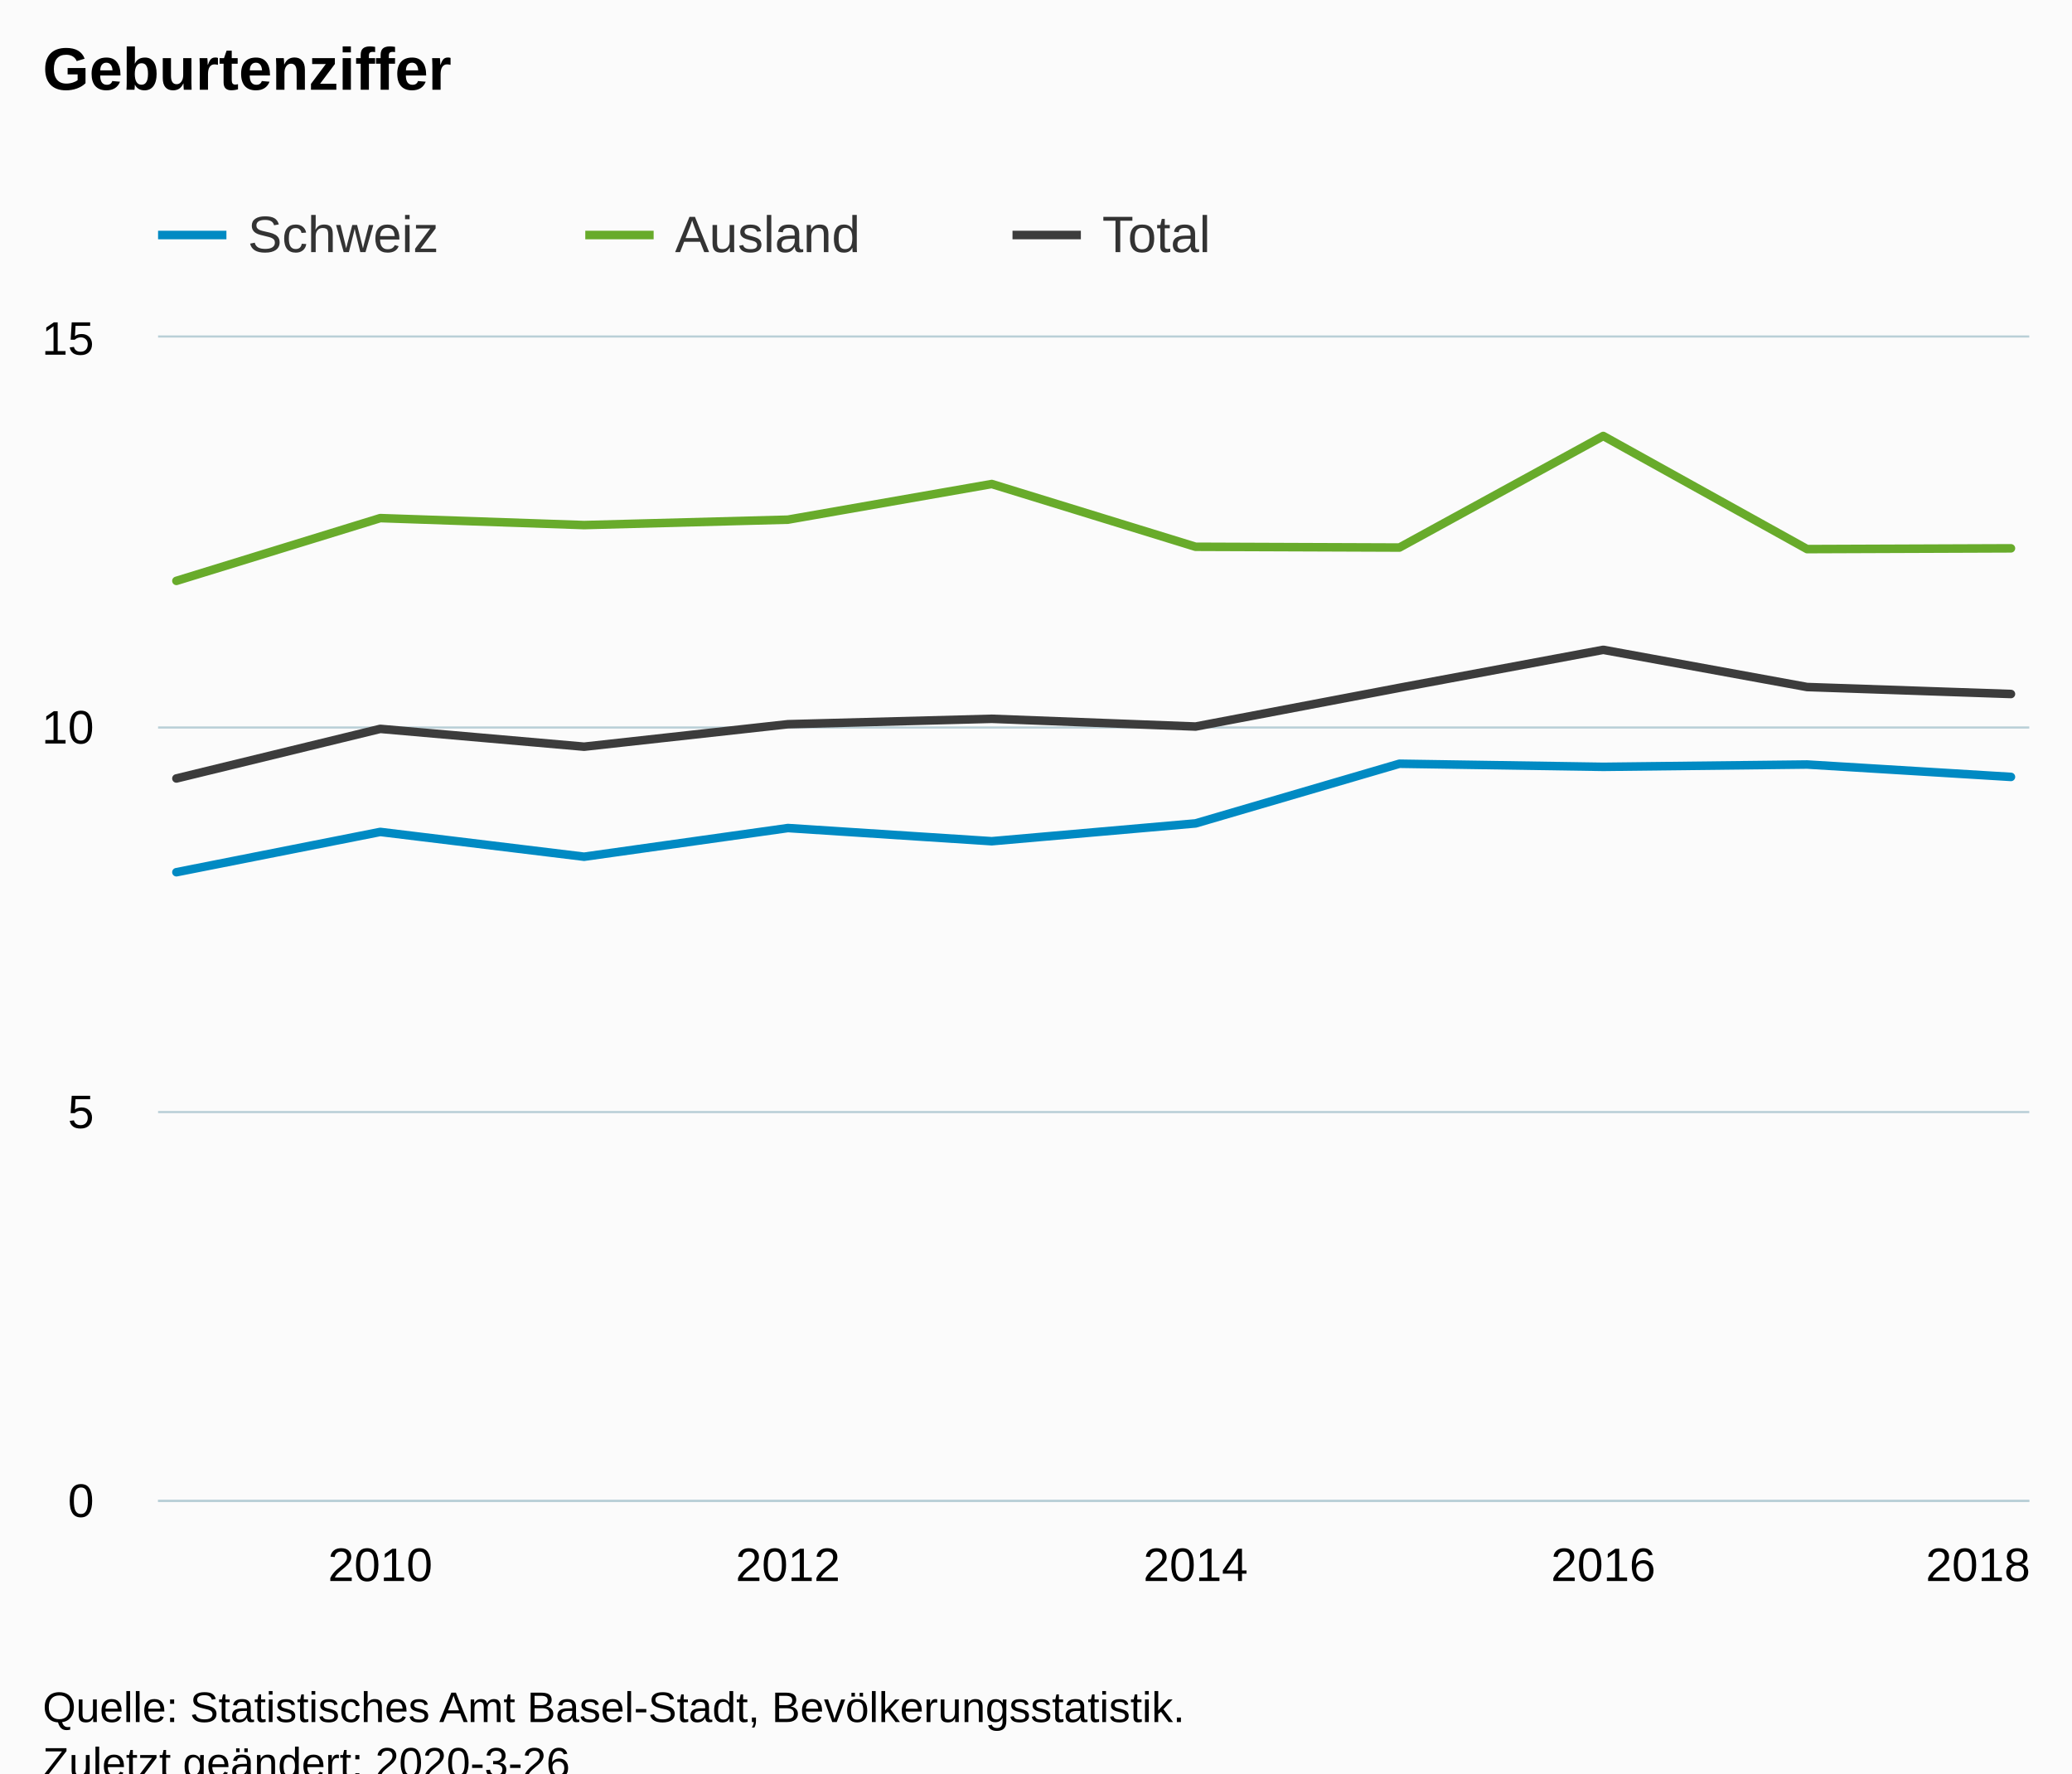
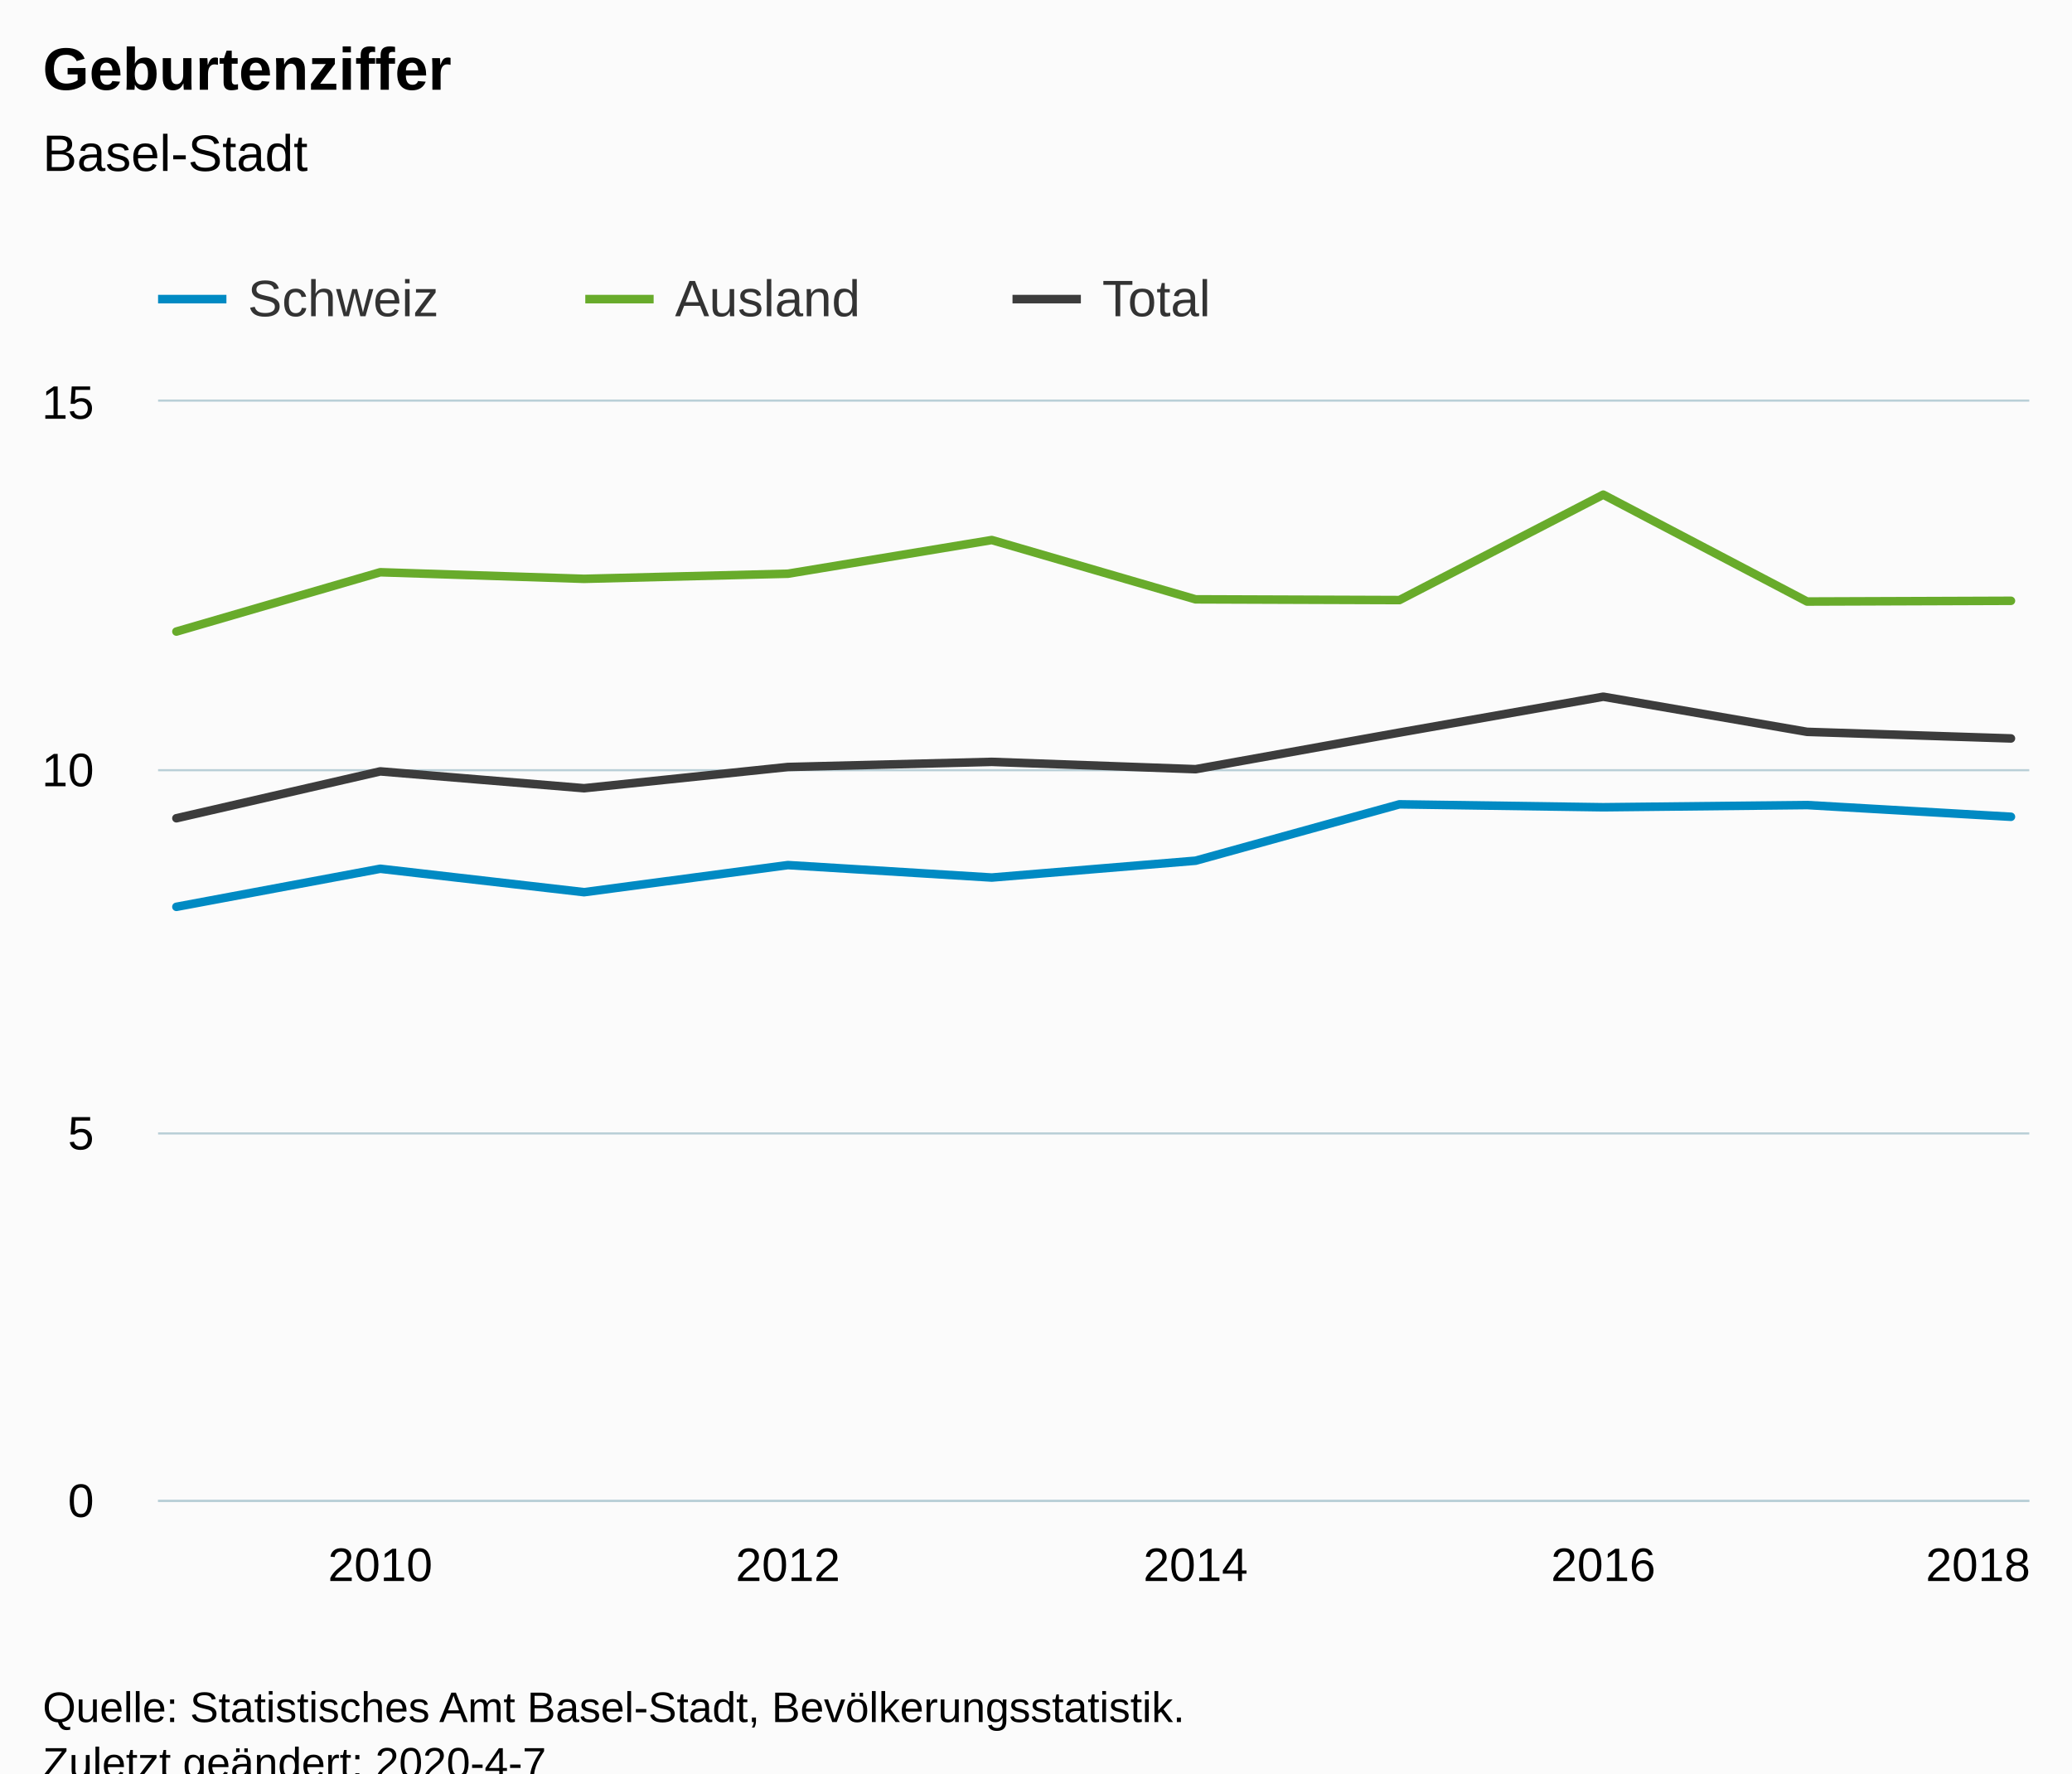
<svg xmlns="http://www.w3.org/2000/svg" version="1.1" class="highcharts-root" style="font-family:Arial;font-size:12px;" viewBox="0 0 485 415">
  <defs>
-     <clipPath id="highcharts-js20uz8-6">
-       <rect x="0" y="0" width="438" height="272" fill="none" />
+     <clipPath id="highcharts-7hvyqvk-6">
+       <rect x="0" y="0" width="438" height="257" fill="none" />
    </clipPath>
-     <clipPath id="highcharts-js20uz8-7">
-       <rect x="0" y="0" width="438" height="272" fill="none" />
+     <clipPath id="highcharts-7hvyqvk-7">
+       <rect x="0" y="0" width="438" height="257" fill="none" />
    </clipPath>
  </defs>
  <rect fill="#fbfbfb" class="highcharts-background" x="0" y="0" width="485" height="428" rx="0" ry="0" />
-   <rect fill="none" class="highcharts-plot-background" x="37" y="79" width="438" height="272" />
+   <rect fill="none" class="highcharts-plot-background" x="37" y="94" width="438" height="257" />
  <g class="highcharts-pane-group" data-z-index="0" />
  <g class="highcharts-grid highcharts-xaxis-grid " data-z-index="1">
-     <path fill="none" data-z-index="1" class="highcharts-grid-line" d="M 88.5 79 L 88.5 351" opacity="1" />
-     <path fill="none" data-z-index="1" class="highcharts-grid-line" d="M 183.5 79 L 183.5 351" opacity="1" />
-     <path fill="none" data-z-index="1" class="highcharts-grid-line" d="M 279.5 79 L 279.5 351" opacity="1" />
-     <path fill="none" data-z-index="1" class="highcharts-grid-line" d="M 374.5 79 L 374.5 351" opacity="1" />
-     <path fill="none" data-z-index="1" class="highcharts-grid-line" d="M 470.5 79 L 470.5 351" opacity="1" />
+     <path fill="none" data-z-index="1" class="highcharts-grid-line" d="M 88.5 94 L 88.5 351" opacity="1" />
+     <path fill="none" data-z-index="1" class="highcharts-grid-line" d="M 183.5 94 L 183.5 351" opacity="1" />
+     <path fill="none" data-z-index="1" class="highcharts-grid-line" d="M 279.5 94 L 279.5 351" opacity="1" />
+     <path fill="none" data-z-index="1" class="highcharts-grid-line" d="M 374.5 94 L 374.5 351" opacity="1" />
+     <path fill="none" data-z-index="1" class="highcharts-grid-line" d="M 470.5 94 L 470.5 351" opacity="1" />
  </g>
  <g class="highcharts-grid highcharts-yaxis-grid " data-z-index="1">
    <path fill="none" stroke="#B9CFD7" stroke-width="0.5" data-z-index="1" class="highcharts-grid-line" d="M 37 351.25 L 475 351.25" opacity="1" />
-     <path fill="none" stroke="#B9CFD7" stroke-width="0.5" data-z-index="1" class="highcharts-grid-line" d="M 37 260.25 L 475 260.25" opacity="1" />
-     <path fill="none" stroke="#B9CFD7" stroke-width="0.5" data-z-index="1" class="highcharts-grid-line" d="M 37 170.25 L 475 170.25" opacity="1" />
-     <path fill="none" stroke="#B9CFD7" stroke-width="0.5" data-z-index="1" class="highcharts-grid-line" d="M 37 78.75 L 475 78.75" opacity="1" />
+     <path fill="none" stroke="#B9CFD7" stroke-width="0.5" data-z-index="1" class="highcharts-grid-line" d="M 37 265.25 L 475 265.25" opacity="1" />
+     <path fill="none" stroke="#B9CFD7" stroke-width="0.5" data-z-index="1" class="highcharts-grid-line" d="M 37 180.25 L 475 180.25" opacity="1" />
+     <path fill="none" stroke="#B9CFD7" stroke-width="0.5" data-z-index="1" class="highcharts-grid-line" d="M 37 93.75 L 475 93.75" opacity="1" />
  </g>
-   <rect fill="none" class="highcharts-plot-border" data-z-index="1" x="37" y="79" width="438" height="272" />
+   <rect fill="none" class="highcharts-plot-border" data-z-index="1" x="37" y="94" width="438" height="257" />
  <g class="highcharts-axis highcharts-xaxis " data-z-index="2">
    <path fill="none" class="highcharts-axis-line" stroke="#B9CFD7" stroke-width="0.5" data-z-index="7" d="M 37 351.25 L 475 351.25" />
  </g>
  <g class="highcharts-axis highcharts-yaxis " data-z-index="2">
-     <path fill="none" class="highcharts-axis-line" data-z-index="7" d="M 37 79 L 37 351" />
+     <path fill="none" class="highcharts-axis-line" data-z-index="7" d="M 37 94 L 37 351" />
  </g>
  <g class="highcharts-series-group" data-z-index="3">
-     <g data-z-index="0.1" class="highcharts-series highcharts-series-0 highcharts-line-series " transform="translate(37,79) scale(1 1)" clip-path="url(#highcharts-js20uz8-7)">
-       <path fill="none" d="M 4.294 125.12 L 52.007 115.691 L 99.719 121.493 L 147.431 114.784 L 195.144 117.867 L 242.856 113.696 L 290.569 99.733 L 338.281 100.459 L 385.993 99.915 L 433.706 102.816" class="highcharts-graph" data-z-index="1" stroke="#008AC3" stroke-width="2" stroke-linejoin="round" stroke-linecap="round" />
+     <g data-z-index="0.1" class="highcharts-series highcharts-series-0 highcharts-line-series " transform="translate(37,94) scale(1 1)" clip-path="url(#highcharts-7hvyqvk-7)">
+       <path fill="none" d="M 4.294 118.22 L 52.007 109.311 L 99.719 114.793 L 147.431 108.454 L 195.144 111.367 L 242.856 107.426 L 290.569 94.233 L 338.281 94.919 L 385.993 94.405 L 433.706 97.146" class="highcharts-graph" data-z-index="1" stroke="#008AC3" stroke-width="2" stroke-linejoin="round" stroke-linecap="round" />
    </g>
-     <g data-z-index="0.1" class="highcharts-markers highcharts-series-0 highcharts-line-series " transform="translate(37,79) scale(1 1)" clip-path="none" />
-     <g data-z-index="0.1" class="highcharts-series highcharts-series-1 highcharts-line-series " transform="translate(37,79) scale(1 1)" clip-path="url(#highcharts-js20uz8-7)">
-       <path fill="none" d="M 4.294 56.939 L 52.007 42.251 L 99.719 43.883 L 147.431 42.613 L 195.144 34.272 L 242.856 48.96 L 290.569 49.141 L 338.281 23.029 L 385.993 49.504 L 433.706 49.323" class="highcharts-graph" data-z-index="1" stroke="#68AB2B" stroke-width="2" stroke-linejoin="round" stroke-linecap="round" />
+     <g data-z-index="0.1" class="highcharts-markers highcharts-series-0 highcharts-line-series " transform="translate(37,94) scale(1 1)" clip-path="none" />
+     <g data-z-index="0.1" class="highcharts-series highcharts-series-1 highcharts-line-series " transform="translate(37,94) scale(1 1)" clip-path="url(#highcharts-7hvyqvk-7)">
+       <path fill="none" d="M 4.294 53.799 L 52.007 39.921 L 99.719 41.463 L 147.431 40.263 L 195.144 32.382 L 242.856 46.26 L 290.569 46.431 L 338.281 21.759 L 385.993 46.774 L 433.706 46.603" class="highcharts-graph" data-z-index="1" stroke="#68AB2B" stroke-width="2" stroke-linejoin="round" stroke-linecap="round" />
    </g>
-     <g data-z-index="0.1" class="highcharts-markers highcharts-series-1 highcharts-line-series " transform="translate(37,79) scale(1 1)" clip-path="none" />
-     <g data-z-index="0.1" class="highcharts-series highcharts-series-2 highcharts-line-series " transform="translate(37,79) scale(1 1)" clip-path="url(#highcharts-js20uz8-7)">
-       <path fill="none" d="M 4.294 103.179 L 52.007 91.573 L 99.719 95.744 L 147.431 90.485 L 195.144 89.216 L 242.856 91.029 L 290.569 81.963 L 338.281 73.077 L 385.993 81.781 L 433.706 83.413" class="highcharts-graph" data-z-index="1" stroke="#3C3C3C" stroke-width="2" stroke-linejoin="round" stroke-linecap="round" />
+     <g data-z-index="0.1" class="highcharts-markers highcharts-series-1 highcharts-line-series " transform="translate(37,94) scale(1 1)" clip-path="none" />
+     <g data-z-index="0.1" class="highcharts-series highcharts-series-2 highcharts-line-series " transform="translate(37,94) scale(1 1)" clip-path="url(#highcharts-7hvyqvk-7)">
+       <path fill="none" d="M 4.294 97.489 L 52.007 86.523 L 99.719 90.464 L 147.431 85.495 L 195.144 84.296 L 242.856 86.009 L 290.569 77.443 L 338.281 69.047 L 385.993 77.271 L 433.706 78.813" class="highcharts-graph" data-z-index="1" stroke="#3C3C3C" stroke-width="2" stroke-linejoin="round" stroke-linecap="round" />
    </g>
-     <g data-z-index="0.1" class="highcharts-markers highcharts-series-2 highcharts-line-series " transform="translate(37,79) scale(1 1)" clip-path="none" />
+     <g data-z-index="0.1" class="highcharts-markers highcharts-series-2 highcharts-line-series " transform="translate(37,94) scale(1 1)" clip-path="none" />
  </g>
  <text x="10" text-anchor="start" class="highcharts-title" data-z-index="4" style="color:#000000;font-size:14px;font-weight:bold;fill:#000000;" y="21">
    <tspan>Geburtenziffer</tspan>
  </text>
-   <text x="10" text-anchor="start" class="highcharts-subtitle" data-z-index="4" style="color:#000000;font-size:12px;font-weight:normal;font-family:Arial;fill:#000000;" y="40" />
-   <g class="highcharts-legend" data-z-index="7" transform="translate(29,41)">
+   <text x="10" text-anchor="start" class="highcharts-subtitle" data-z-index="4" style="color:#000000;font-size:12px;font-weight:normal;font-family:Arial;fill:#000000;" y="40">
+     <tspan>Basel-Stadt</tspan>
+   </text>
+   <g class="highcharts-legend" data-z-index="7" transform="translate(29,56)">
    <rect fill="none" class="highcharts-legend-box" rx="0" ry="0" x="0" y="0" width="296" height="26" visibility="visible" />
    <g data-z-index="1">
      <g>
        <g class="highcharts-legend-item highcharts-line-series highcharts-color-undefined highcharts-series-0" data-z-index="1" transform="translate(8,3)">
          <path fill="none" d="M 0 11 L 16 11" class="highcharts-graph" stroke="#008AC3" stroke-width="2" />
          <text x="21" style="color:#333333;font-size:12px;font-weight:normal;cursor:pointer;fill:#333333;" text-anchor="start" data-z-index="2" y="15">
            <tspan>Schweiz</tspan>
          </text>
        </g>
        <g class="highcharts-legend-item highcharts-line-series highcharts-color-undefined highcharts-series-1" data-z-index="1" transform="translate(108,3)">
          <path fill="none" d="M 0 11 L 16 11" class="highcharts-graph" stroke="#68AB2B" stroke-width="2" />
          <text x="21" y="15" style="color:#333333;font-size:12px;font-weight:normal;cursor:pointer;fill:#333333;" text-anchor="start" data-z-index="2">
            <tspan>Ausland</tspan>
          </text>
        </g>
        <g class="highcharts-legend-item highcharts-line-series highcharts-color-undefined highcharts-series-2" data-z-index="1" transform="translate(208,3)">
          <path fill="none" d="M 0 11 L 16 11" class="highcharts-graph" stroke="#3C3C3C" stroke-width="2" />
          <text x="21" y="15" style="color:#333333;font-size:12px;font-weight:normal;cursor:pointer;fill:#333333;" text-anchor="start" data-z-index="2">
            <tspan>Total</tspan>
          </text>
        </g>
      </g>
    </g>
  </g>
  <g class="highcharts-axis-labels highcharts-xaxis-labels " data-z-index="7">
    <text x="89.007" style="color:#000000;cursor:default;font-size:11px;fill:#000000;" text-anchor="middle" transform="translate(0,0)" y="370" opacity="1">2010</text>
    <text x="184.431" style="color:#000000;cursor:default;font-size:11px;fill:#000000;" text-anchor="middle" transform="translate(0,0)" y="370" opacity="1">2012</text>
    <text x="279.856" style="color:#000000;cursor:default;font-size:11px;fill:#000000;" text-anchor="middle" transform="translate(0,0)" y="370" opacity="1">2014</text>
    <text x="375.281" style="color:#000000;cursor:default;font-size:11px;fill:#000000;" text-anchor="middle" transform="translate(0,0)" y="370" opacity="1">2016</text>
    <text x="463" style="color:#000000;cursor:default;font-size:11px;fill:#000000;" text-anchor="middle" transform="translate(0,0)" y="370" opacity="1">2018</text>
  </g>
  <g class="highcharts-axis-labels highcharts-yaxis-labels " data-z-index="7">
    <text x="22" style="color:#000000;cursor:default;font-size:11px;fill:#000000;" text-anchor="end" transform="translate(0,0)" y="355" opacity="1">0</text>
-     <text x="22" style="color:#000000;cursor:default;font-size:11px;fill:#000000;" text-anchor="end" transform="translate(0,0)" y="264" opacity="1">5</text>
-     <text x="22" style="color:#000000;cursor:default;font-size:11px;fill:#000000;" text-anchor="end" transform="translate(0,0)" y="174" opacity="1">10</text>
-     <text x="22" style="color:#000000;cursor:default;font-size:11px;fill:#000000;" text-anchor="end" transform="translate(0,0)" y="83" opacity="1">15</text>
+     <text x="22" style="color:#000000;cursor:default;font-size:11px;fill:#000000;" text-anchor="end" transform="translate(0,0)" y="269" opacity="1">5</text>
+     <text x="22" style="color:#000000;cursor:default;font-size:11px;fill:#000000;" text-anchor="end" transform="translate(0,0)" y="184" opacity="1">10</text>
+     <text x="22" style="color:#000000;cursor:default;font-size:11px;fill:#000000;" text-anchor="end" transform="translate(0,0)" y="98" opacity="1">15</text>
  </g>
  <text x="10" class="highcharts-credits" text-anchor="start" data-z-index="8" style="cursor:default;color:#000000;font-size:10px;fill:#000000;" y="403">
    <tspan>Quelle: Statistisches Amt Basel-Stadt, Bevölkerungsstatistik.</tspan>
-     <tspan x="10" dy="13">Zuletzt geändert: 2020-3-26</tspan>
+     <tspan x="10" dy="13">Zuletzt geändert: 2020-4-7</tspan>
  </text>
</svg>
